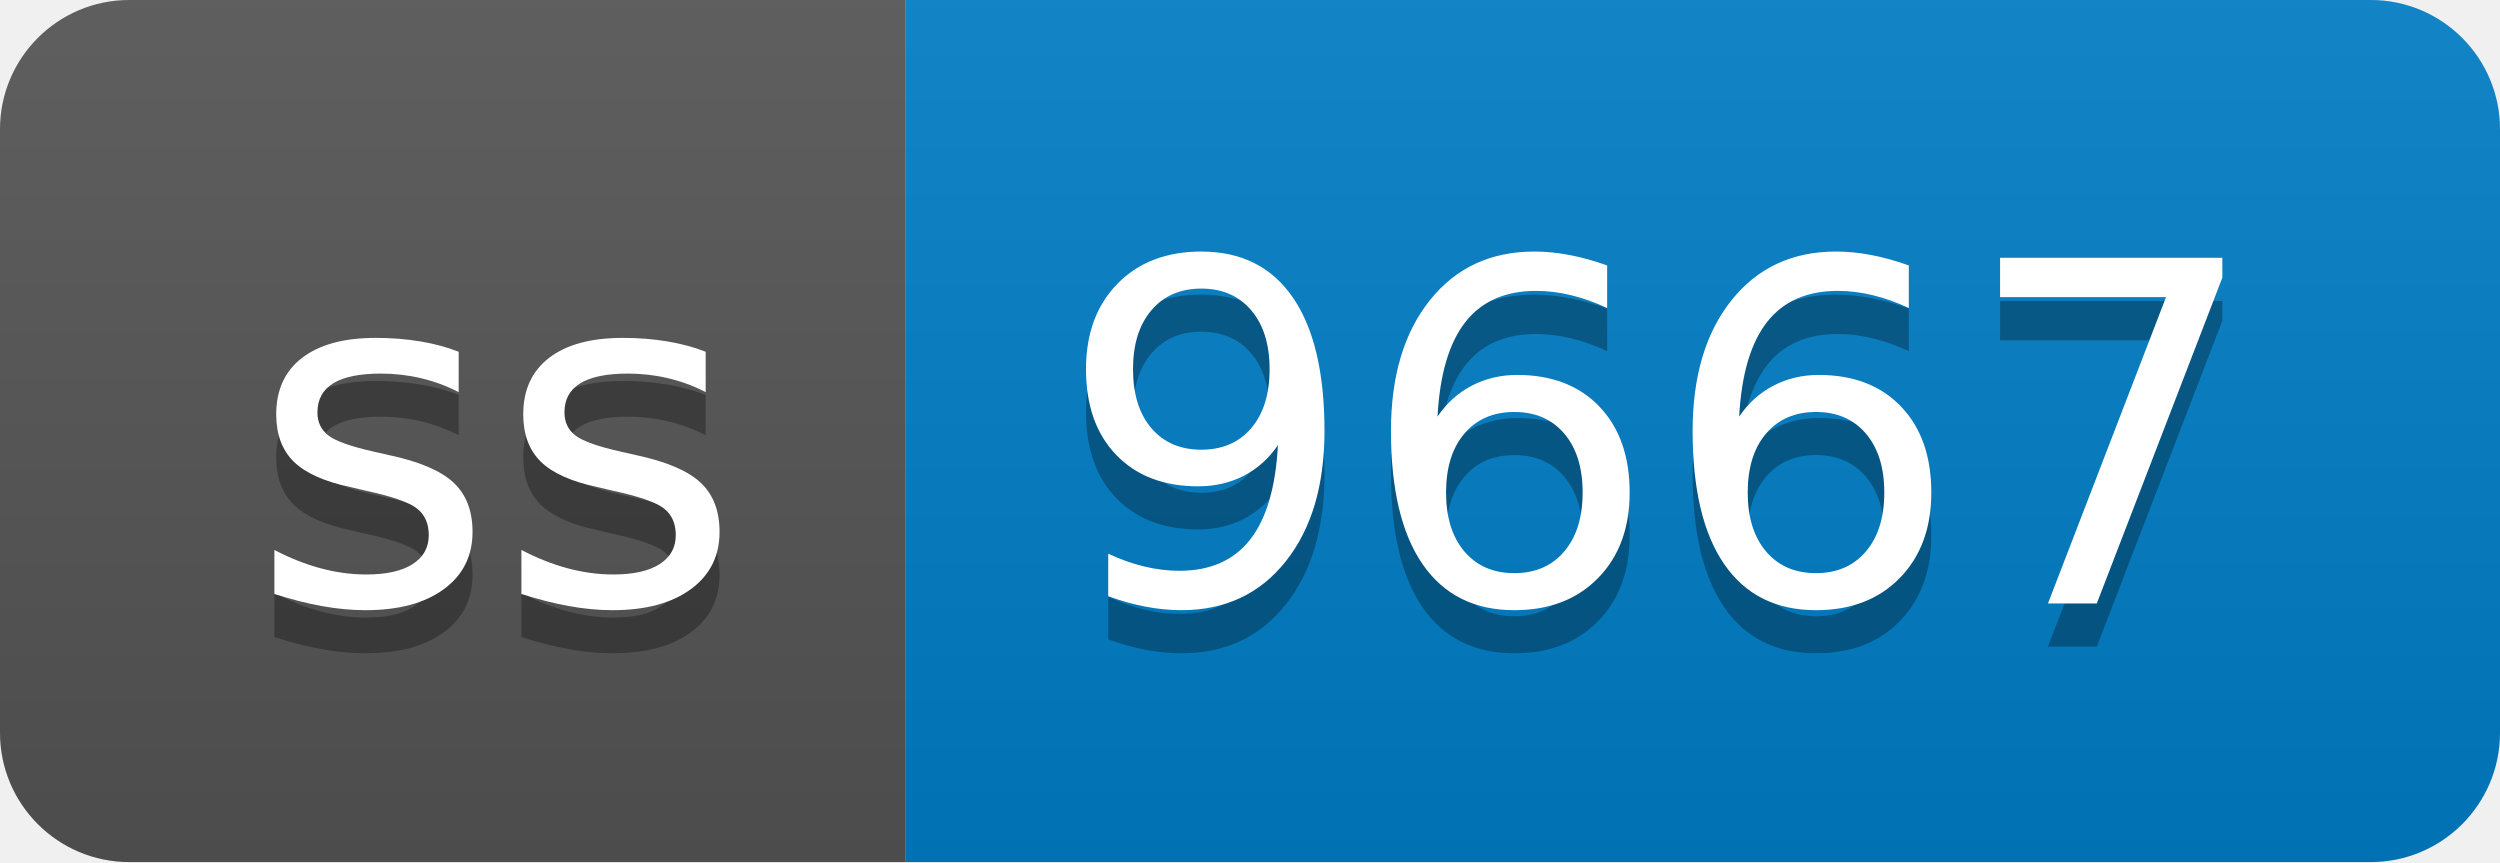
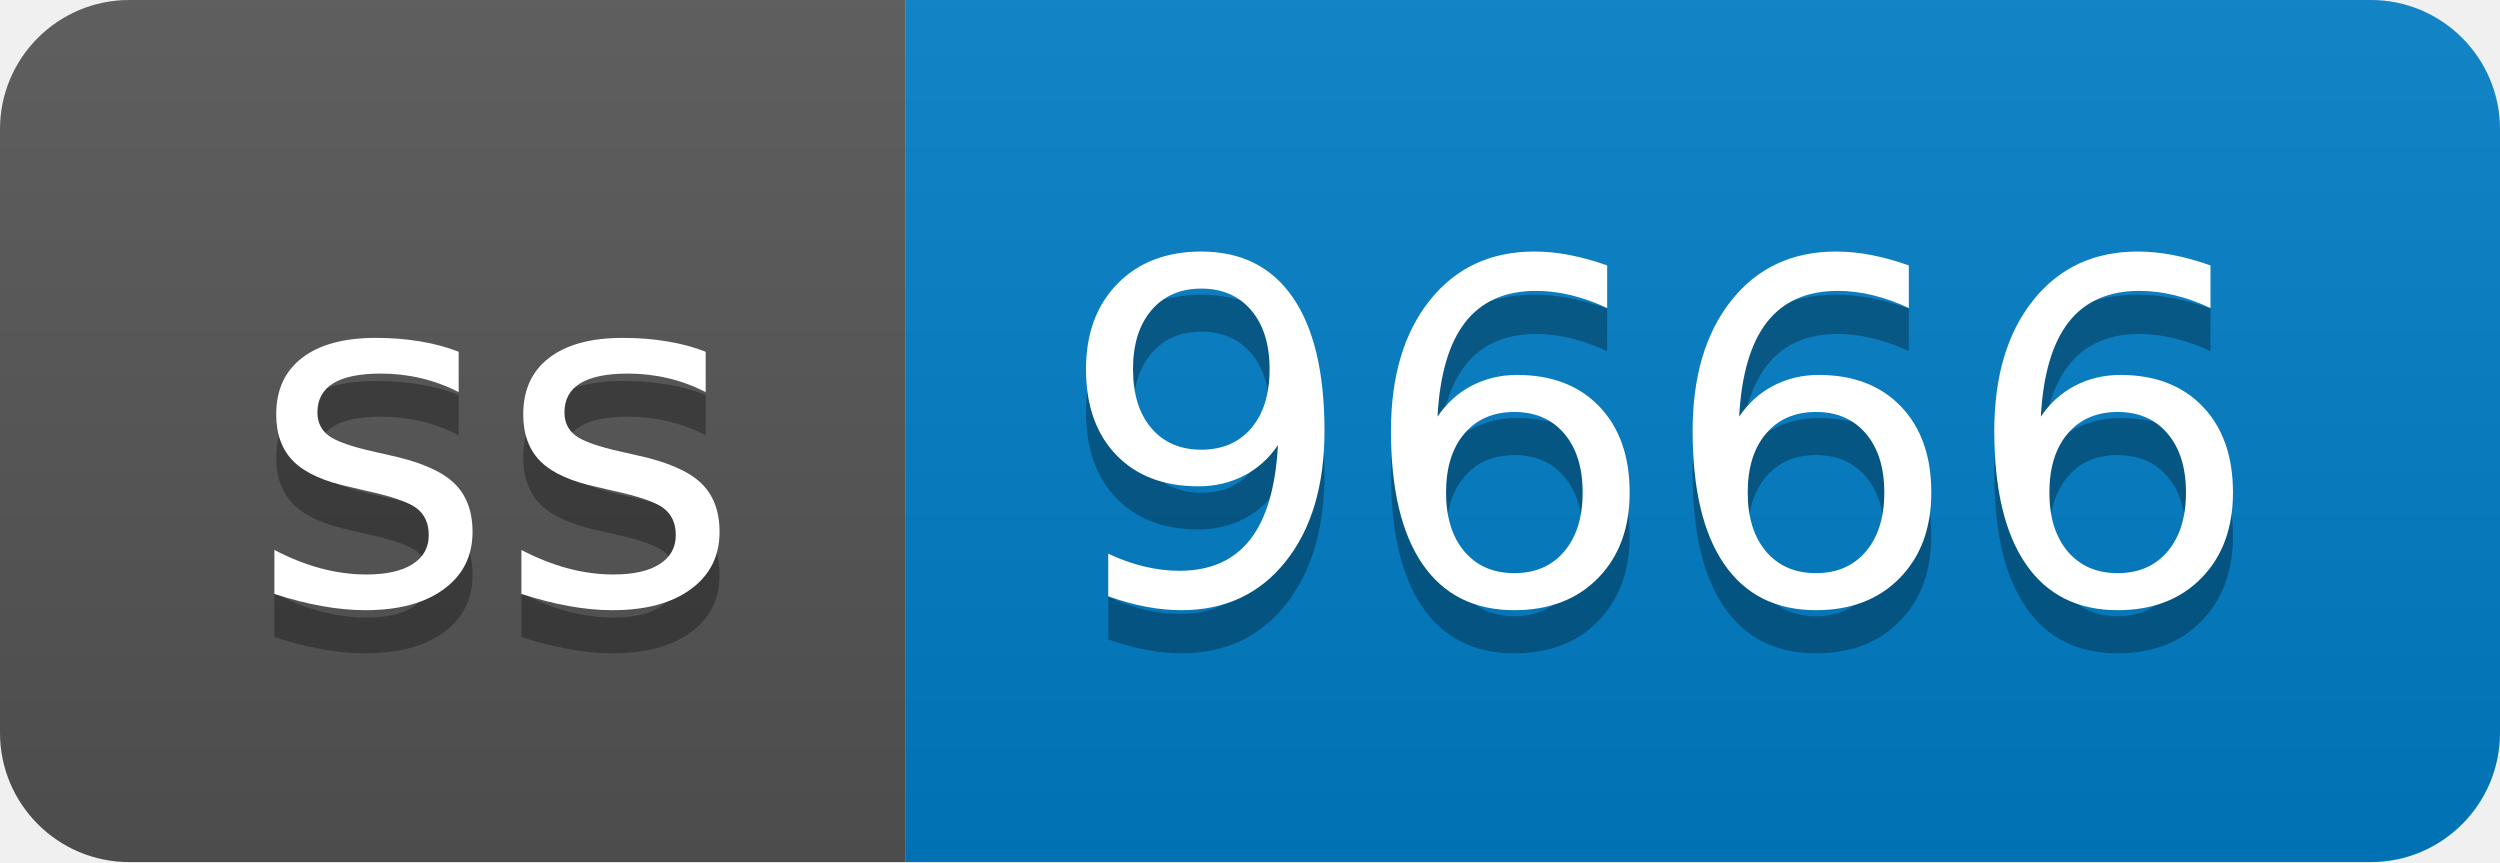
- <svg xmlns="http://www.w3.org/2000/svg" width="58" height="20" role="img" aria-label="ss: 9667">
+ <svg xmlns="http://www.w3.org/2000/svg" width="58" height="20" role="img" aria-label="ss: 9666">
  <linearGradient id="s" x2="0" y2="100%">
    <stop offset="0" stop-color="#bbb" stop-opacity=".1" />
    <stop offset="1" stop-opacity=".1" />
  </linearGradient>
  <clipPath id="r">
    <rect width="58" height="20" rx="3" fill="#fff" />
  </clipPath>
  <g clip-path="url(#r)">
    <rect width="21" height="20" fill="#555" />
    <rect x="21" width="37" height="20" fill="#007ec6" />
    <rect width="58" height="20" fill="url(#s)" />
  </g>
  <g fill="#fff" text-anchor="middle" font-family="Verdana,Geneva,DejaVu Sans,sans-serif" text-rendering="geometricPrecision" font-size="110">
    <text aria-hidden="true" x="115" y="150" fill="#010101" fill-opacity=".3" transform="scale(.1)" textLength="110">ss</text>
    <text x="115" y="140" transform="scale(.1)" fill="#fff" textLength="110">ss</text>
-     <text aria-hidden="true" x="385" y="150" fill="#010101" fill-opacity=".3" transform="scale(.1)" textLength="270">9667</text>
-     <text x="385" y="140" transform="scale(.1)" fill="#fff" textLength="270">9667</text>
+     <text aria-hidden="true" x="385" y="150" fill="#010101" fill-opacity=".3" transform="scale(.1)" textLength="270">9666</text>
+     <text x="385" y="140" transform="scale(.1)" fill="#fff" textLength="270">9666</text>
  </g>
</svg>
